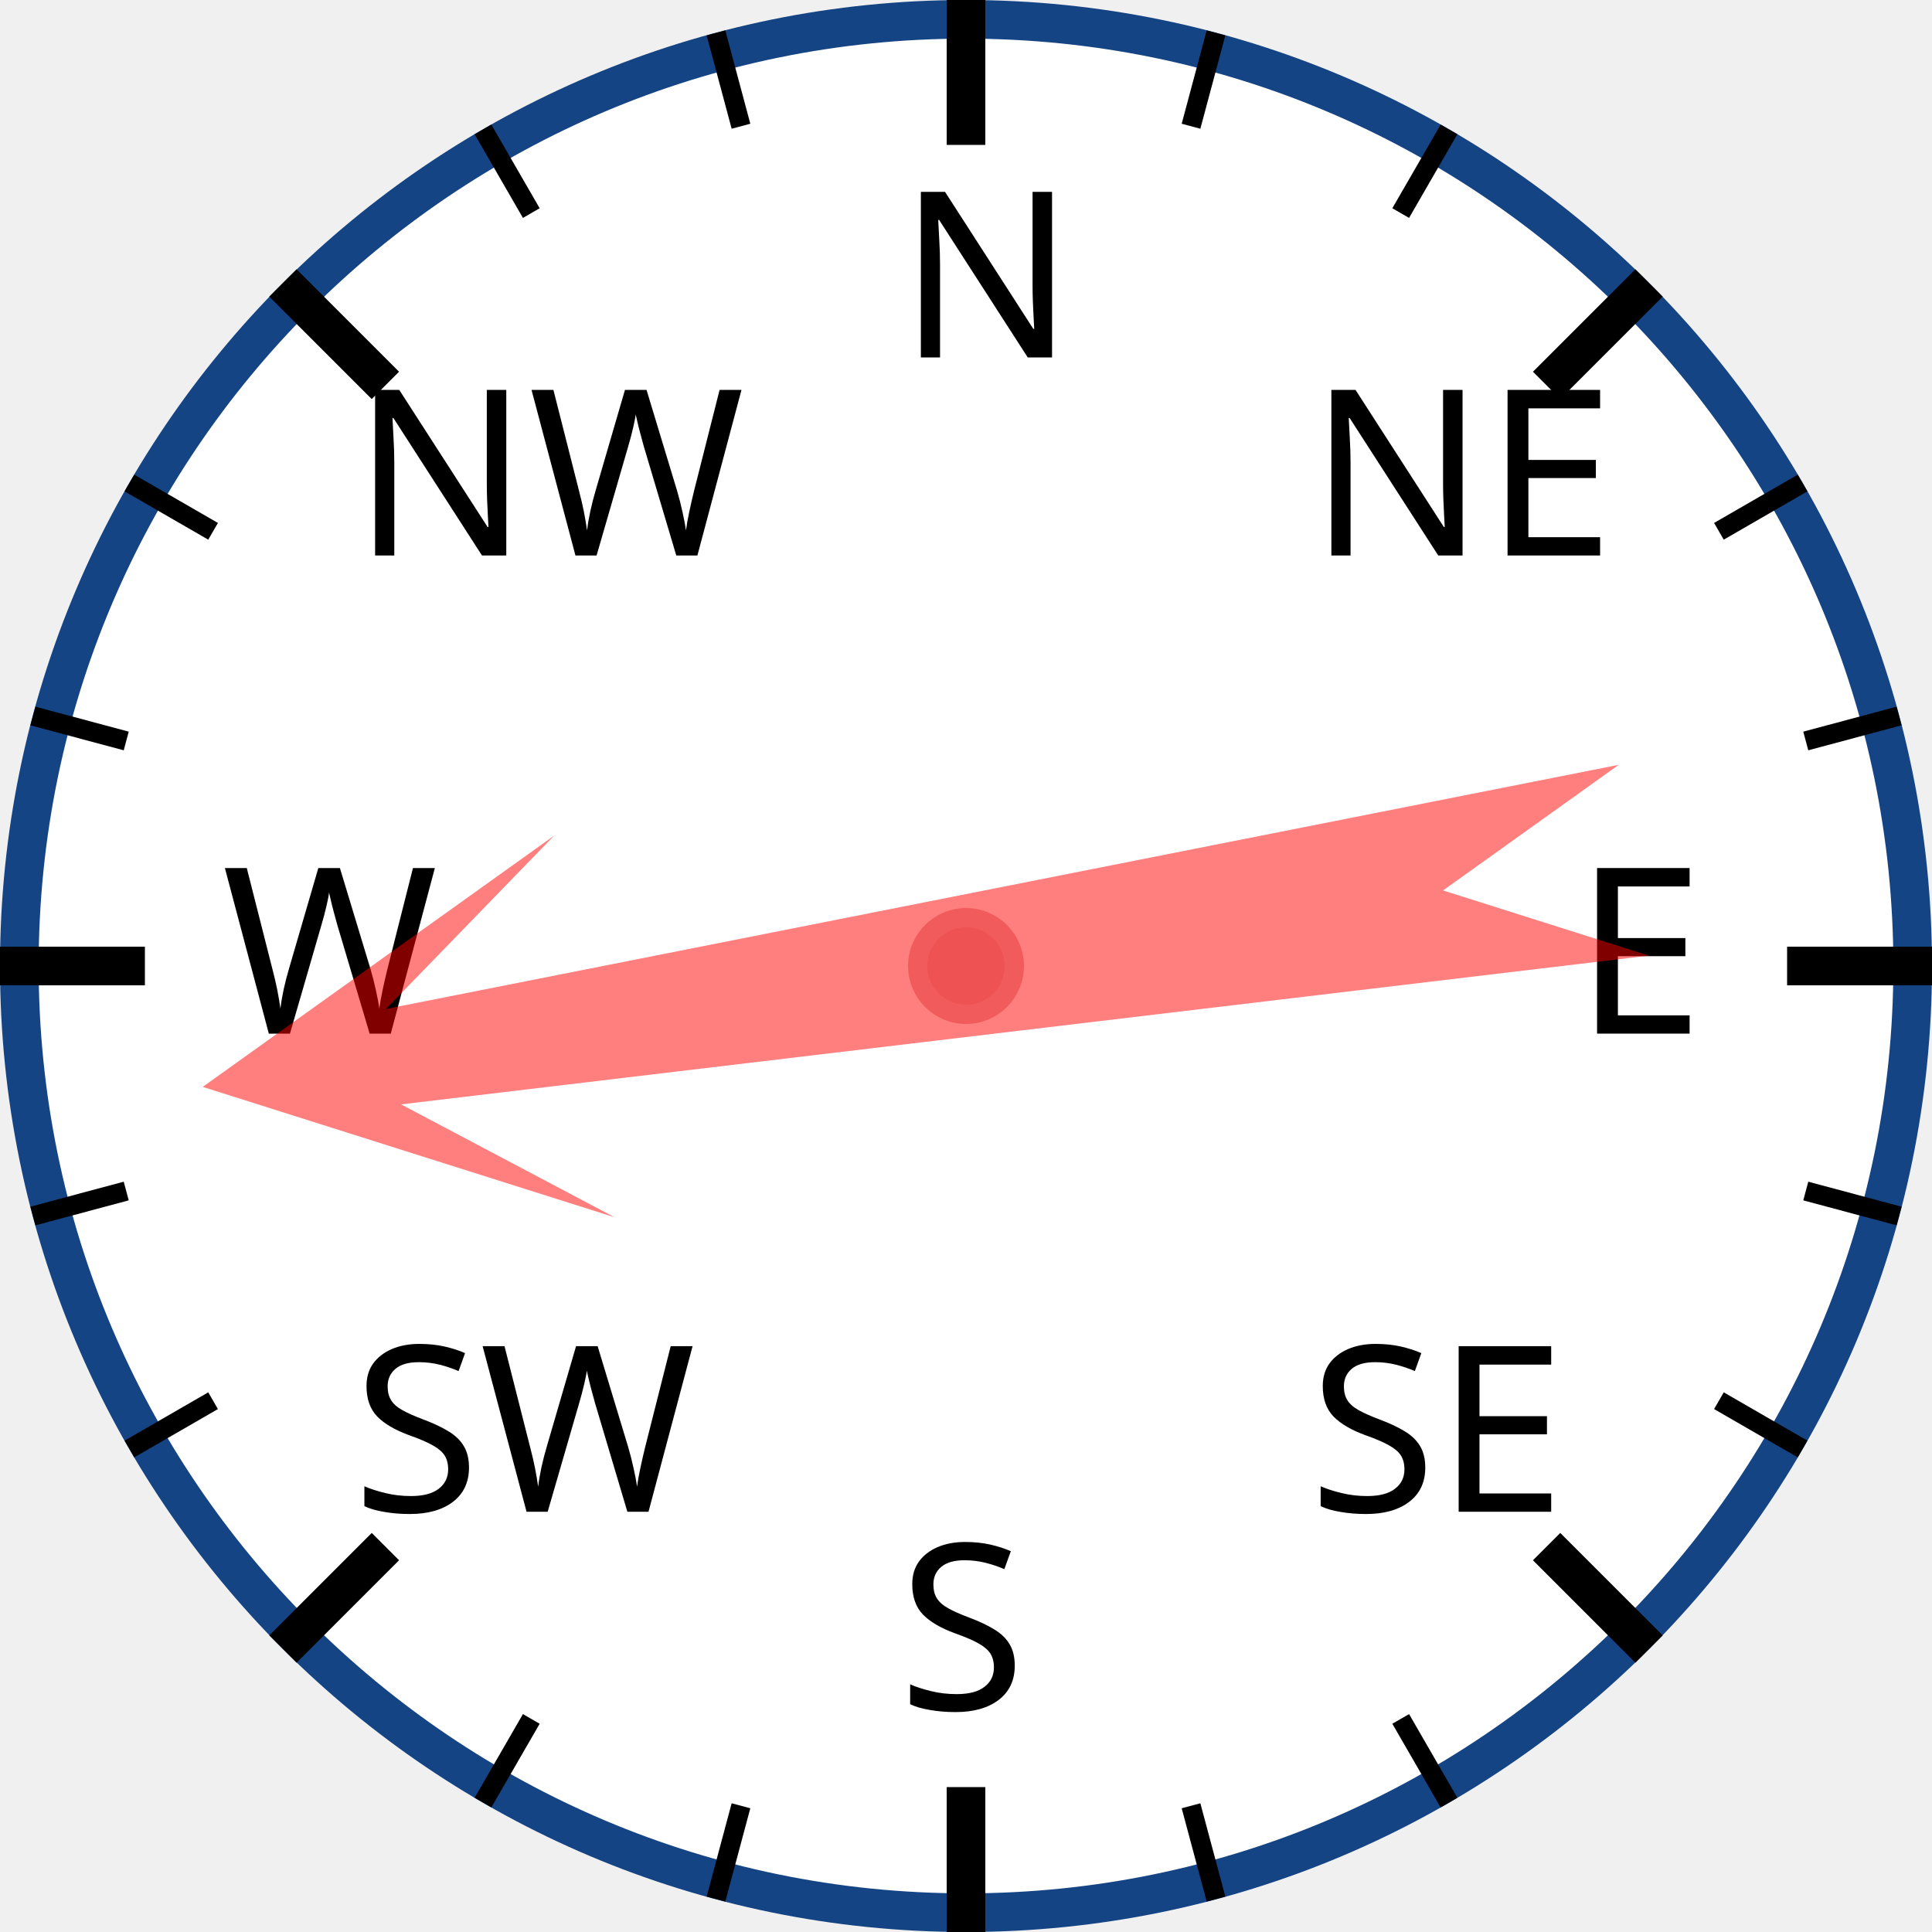
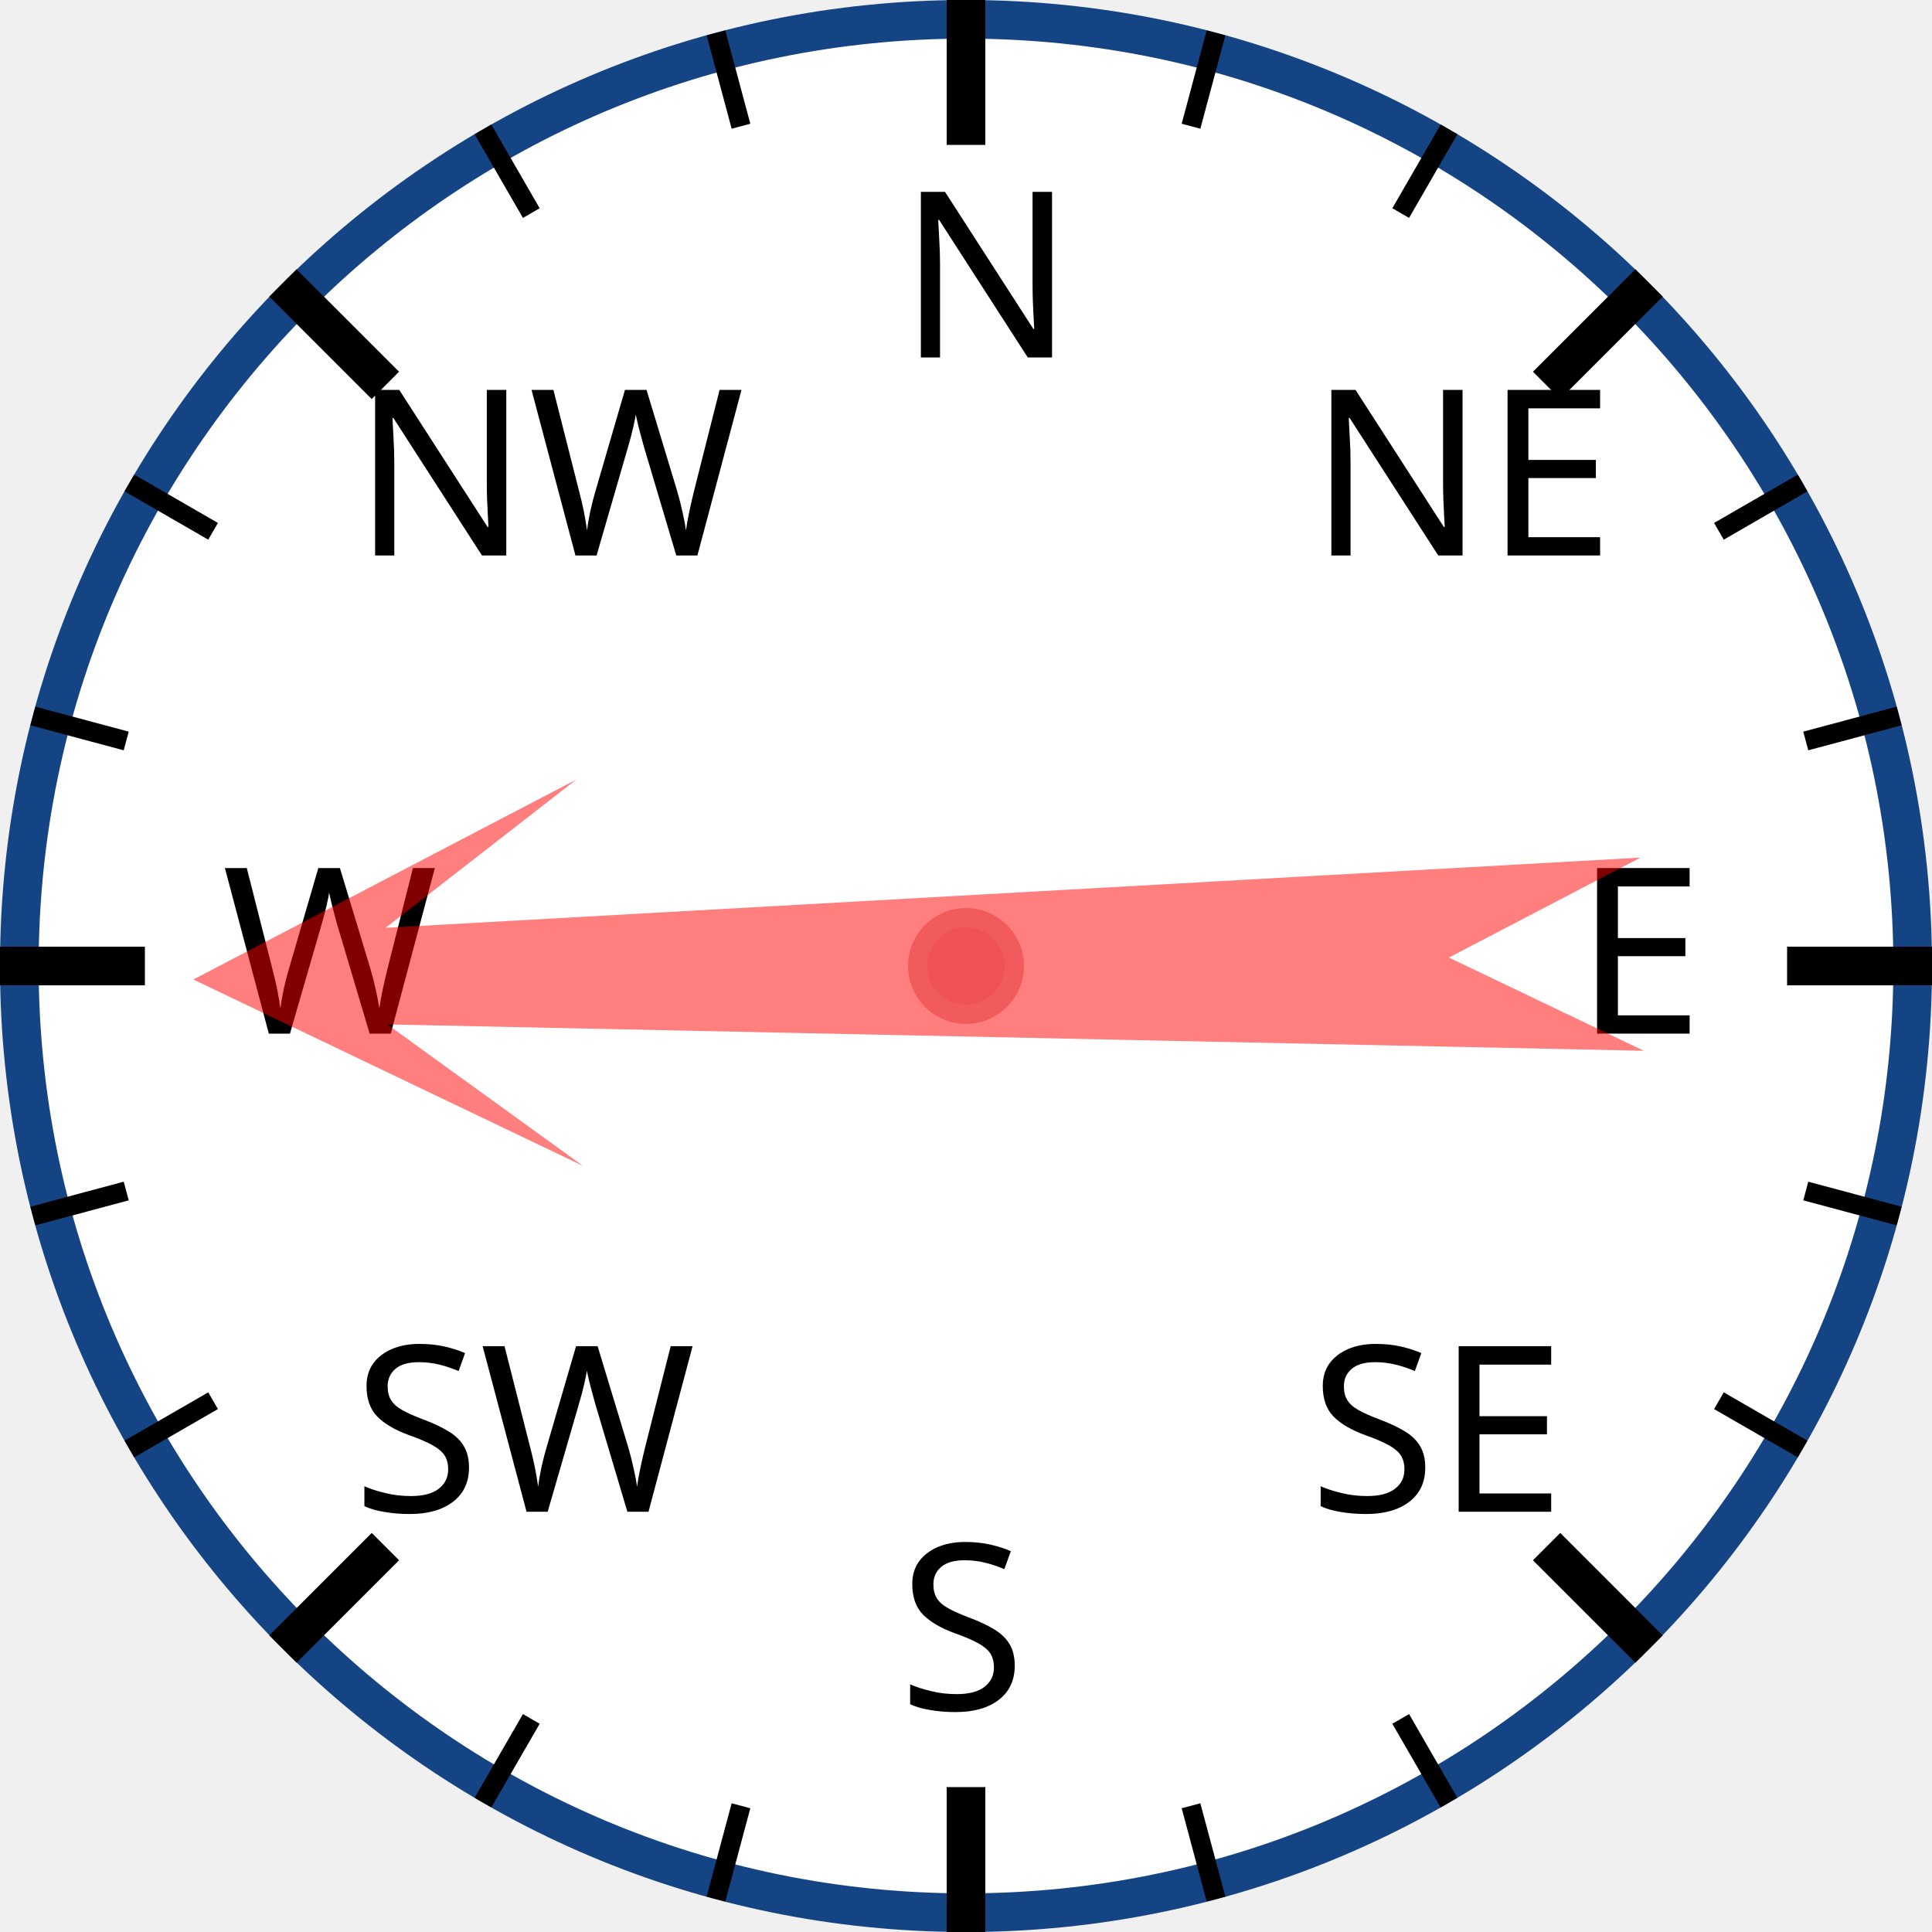
<svg xmlns="http://www.w3.org/2000/svg" width="120px" height="120px" viewBox="0 0 200 200">
  <circle cx="100" cy="100" r="98" style="fill: white; stroke: #154485; stroke-width: 4;" />
  <text x="93.0" y="37.0" style="font-family: sans-serif; font-size: 18pt;">N</text>
  <line x1="100.0" y1="0.0" x2="100.0" y2="15.0" style="stroke: black; stroke-width: 4;" />
  <line x1="74.118" y1="3.407" x2="76.706" y2="13.067" style="stroke: black; stroke-width: 2;" />
  <line x1="50" y1="13.397" x2="55" y2="22.058" style="stroke: black; stroke-width: 2;" />
  <text x="36.503" y="57.503" style="font-family: sans-serif; font-size: 18pt;">NW</text>
  <line x1="29.289" y1="29.289" x2="39.896" y2="39.896" style="stroke: black; stroke-width: 4;" />
  <line x1="13.397" y1="50" x2="22.058" y2="55" style="stroke: black; stroke-width: 2;" />
  <line x1="3.407" y1="74.118" x2="13.067" y2="76.706" style="stroke: black; stroke-width: 2;" />
  <text x="23.0" y="107.0" style="font-family: sans-serif; font-size: 18pt;">W</text>
  <line x1="0.0" y1="100.0" x2="15.0" y2="100.0" style="stroke: black; stroke-width: 4;" />
  <line x1="3.407" y1="125.882" x2="13.067" y2="123.294" style="stroke: black; stroke-width: 2;" />
  <line x1="13.397" y1="150" x2="22.058" y2="145" style="stroke: black; stroke-width: 2;" />
  <text x="36.503" y="156.497" style="font-family: sans-serif; font-size: 18pt;">SW</text>
  <line x1="29.289" y1="170.711" x2="39.896" y2="160.104" style="stroke: black; stroke-width: 4;" />
  <line x1="50" y1="186.603" x2="55" y2="177.942" style="stroke: black; stroke-width: 2;" />
  <line x1="74.118" y1="196.593" x2="76.706" y2="186.933" style="stroke: black; stroke-width: 2;" />
  <text x="93" y="177.0" style="font-family: sans-serif; font-size: 18pt;">S</text>
  <line x1="100" y1="200.0" x2="100" y2="185.0" style="stroke: black; stroke-width: 4;" />
  <line x1="125.882" y1="196.593" x2="123.294" y2="186.933" style="stroke: black; stroke-width: 2;" />
  <line x1="150.0" y1="186.603" x2="145.0" y2="177.942" style="stroke: black; stroke-width: 2;" />
  <text x="135.497" y="156.497" style="font-family: sans-serif; font-size: 18pt;">SE</text>
  <line x1="170.711" y1="170.711" x2="160.104" y2="160.104" style="stroke: black; stroke-width: 4;" />
  <line x1="186.603" y1="150" x2="177.942" y2="145" style="stroke: black; stroke-width: 2;" />
  <line x1="196.593" y1="125.882" x2="186.933" y2="123.294" style="stroke: black; stroke-width: 2;" />
  <text x="163.0" y="107" style="font-family: sans-serif; font-size: 18pt;">E</text>
  <line x1="200.0" y1="100" x2="185.0" y2="100" style="stroke: black; stroke-width: 4;" />
  <line x1="196.593" y1="74.118" x2="186.933" y2="76.706" style="stroke: black; stroke-width: 2;" />
  <line x1="186.603" y1="50" x2="177.942" y2="55" style="stroke: black; stroke-width: 2;" />
  <text x="135.497" y="57.503" style="font-family: sans-serif; font-size: 18pt;">NE</text>
  <line x1="170.711" y1="29.289" x2="160.104" y2="39.896" style="stroke: black; stroke-width: 4;" />
  <line x1="150" y1="13.397" x2="145" y2="22.058" style="stroke: black; stroke-width: 2;" />
  <line x1="125.882" y1="3.407" x2="123.294" y2="13.067" style="stroke: black; stroke-width: 2;" />
-   <polygon points="100 20 120 60 105 40 110 170 100 150 90 170 95 40 80 60" style="fill: red; fill-opacity: 0.5;" transform="rotate(261,100,100)" />
+   <polygon points="100 20 120 60 105 40 110 170 100 150 90 170 95 40 80 60" style="fill: red; fill-opacity: 0.5;" transform="rotate(269,100,100)" />
  <circle cx="100" cy="100" r="5" style="fill: #EE5252; stroke: #F25B5B; stroke-width: 2;" />
</svg>
